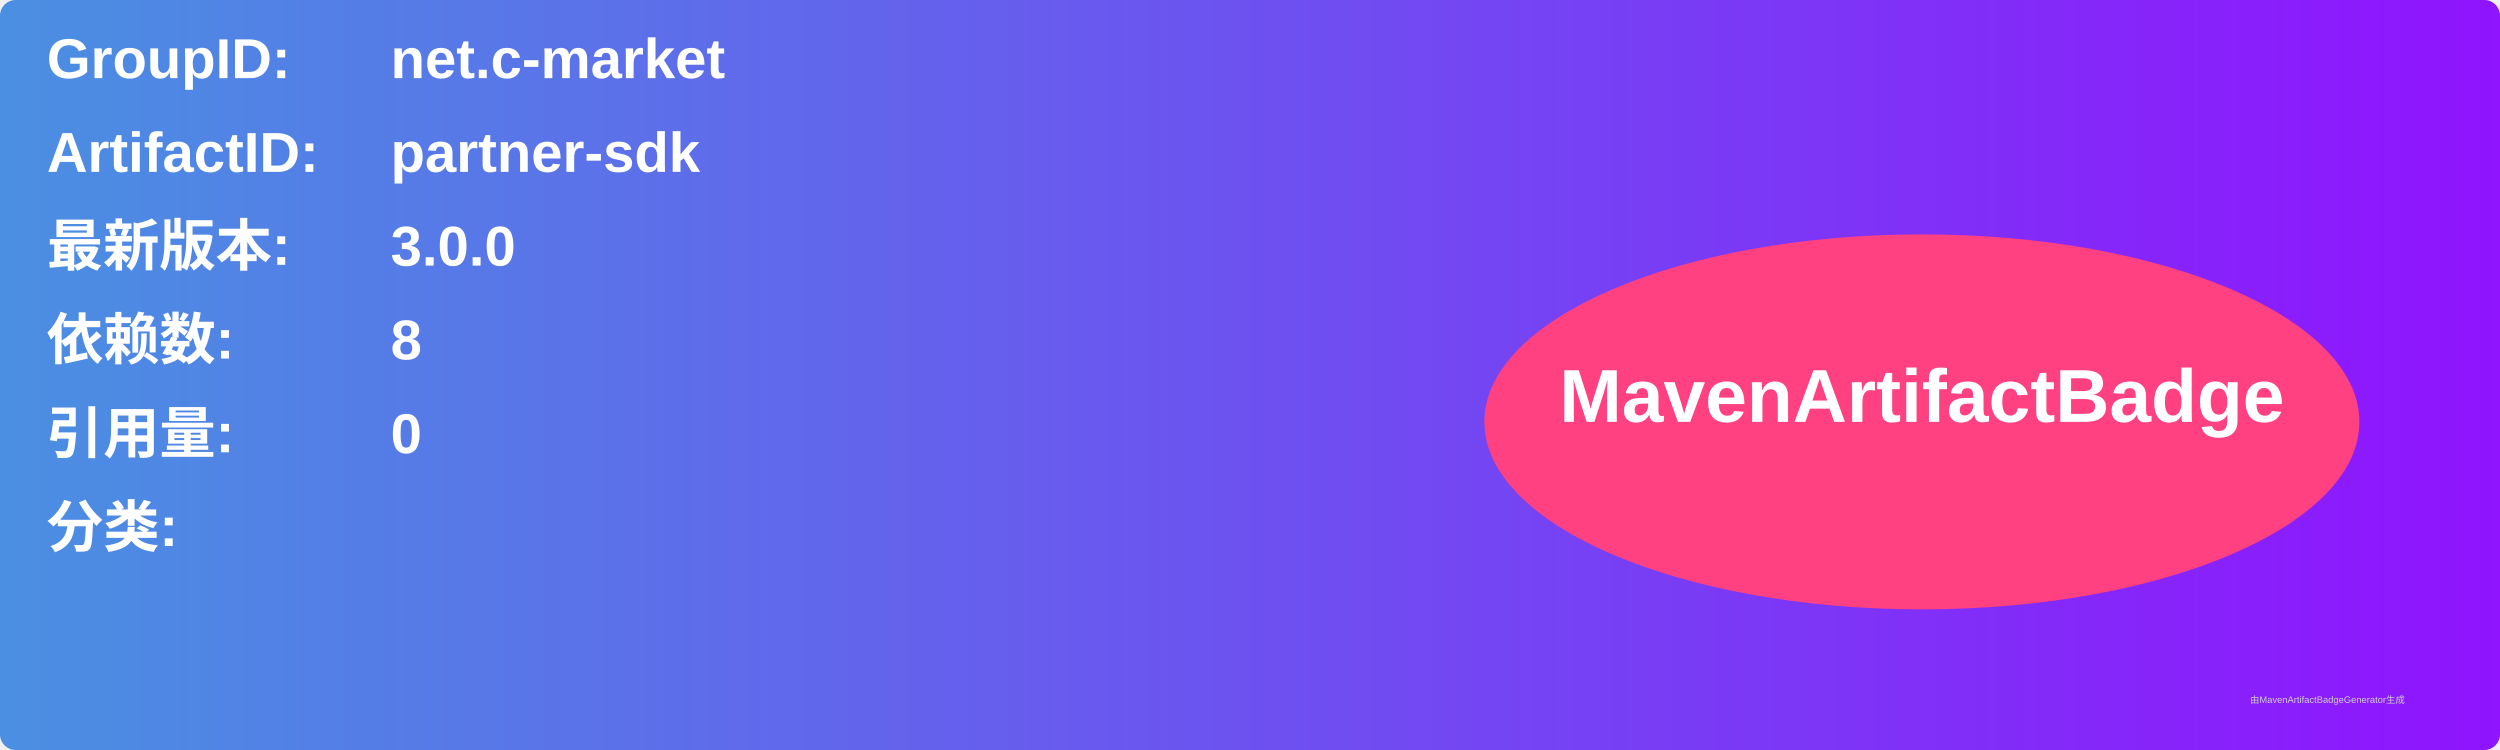
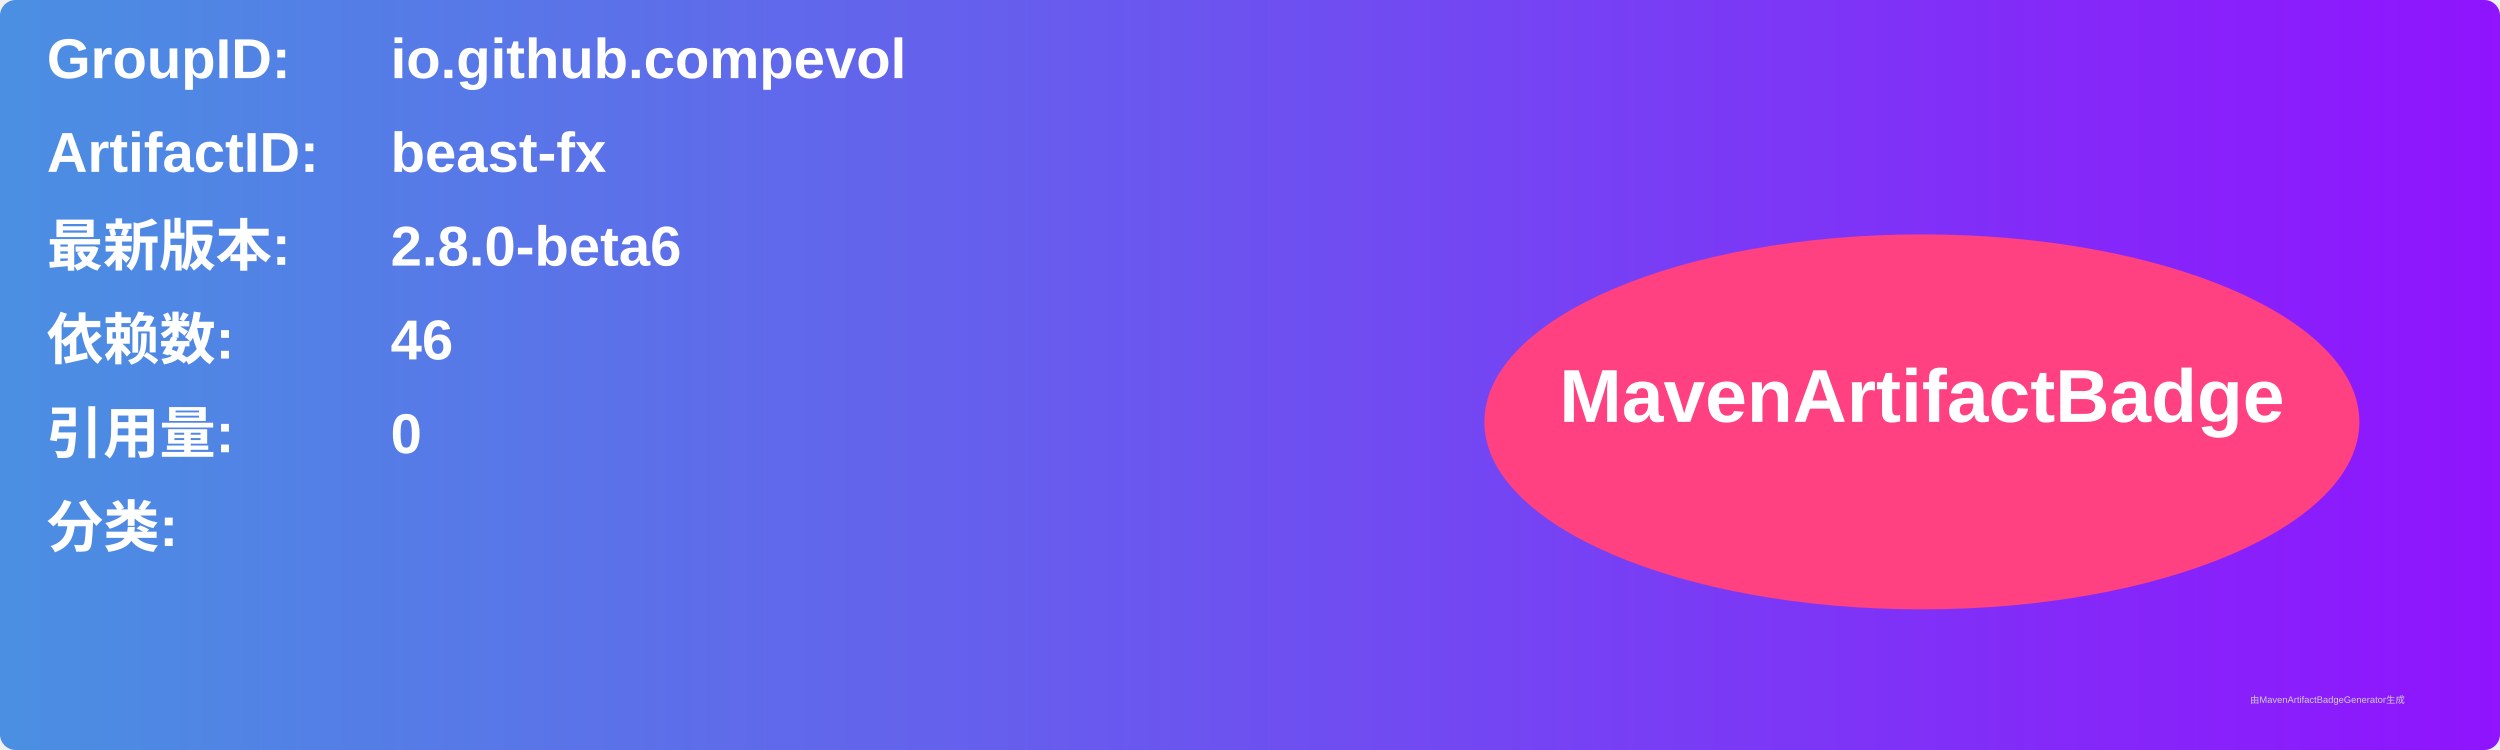
<svg xmlns="http://www.w3.org/2000/svg" width="800" height="240" viewBox="0 0 800 240">
  <linearGradient id="grad" x1="0%" y1="0%" x2="100%" y2="0%">
    <stop offset="0%" stop-color="#4a90e2" />
    <stop offset="100%" stop-color="#9013fe" />
  </linearGradient>
  <rect width="100%" height="100%" rx="5" ry="5" fill="url(#grad)" />
  <g transform="translate(15, 15)">
    <text x="0" y="10" font-family="Arial" font-size="18" fill="white" font-weight="bold" width="260">GroupID:</text>
-     <text x="110" y="10" font-family="Arial" font-size="18" fill="white" font-weight="bold" width="460">net.c-market</text>
+     <text x="110" y="10" font-family="Arial" font-size="18" fill="white" font-weight="bold" width="460">io.github.compevol</text>
    <text x="0" y="40" font-family="Arial" font-size="18" fill="white" font-weight="bold" width="260">ArtifactID:</text>
-     <text x="110" y="40" font-family="Arial" font-size="18" fill="white" font-weight="bold" width="460">partner-sdk</text>
+     <text x="110" y="40" font-family="Arial" font-size="18" fill="white" font-weight="bold" width="460">beast-fx</text>
    <text x="0" y="70" font-family="Arial" font-size="18" fill="white" font-weight="bold">最新版本:</text>
    <text x="110" y="70" font-family="Arial" font-size="18" fill="white" font-weight="bold">
-       <tspan font-weight="bold">3.0.0</tspan>
+       <tspan font-weight="bold">2.8.0-beta6</tspan>
    </text>
    <text x="0" y="100" font-family="Arial" font-size="18" fill="white" font-weight="bold">依赖数: </text>
    <text x="110" y="100" font-family="Arial" font-size="18" fill="white">
-       <tspan font-weight="bold">8</tspan>
+       <tspan font-weight="bold">46</tspan>
    </text>
    <text x="0" y="130" font-family="Arial" font-size="18" fill="white" font-weight="bold">引用量: </text>
    <text x="110" y="130" font-family="Arial" font-size="18" fill="white">
      <tspan font-weight="bold">0</tspan>
    </text>
    <text x="0" y="160" font-family="Arial" font-size="18" fill="white" font-weight="bold">分类:</text>
    <text x="10" y="190" font-family="Arial" font-size="10" fill="white">
      <tspan font-weight="bold" />
    </text>
    <ellipse cx="600" cy="120" rx="140" ry="60" fill="#ff4081" />
    <text x="600" y="120" text-anchor="middle" font-family="Arial" font-size="24" fill="white" font-weight="bold">MavenArtifactBadge</text>
  </g>
  <text x="720" y="225" font-family="Arial" font-size="3" fill="#d0d0d0">由MavenArtifactBadgeGenerator生成</text>
</svg>
